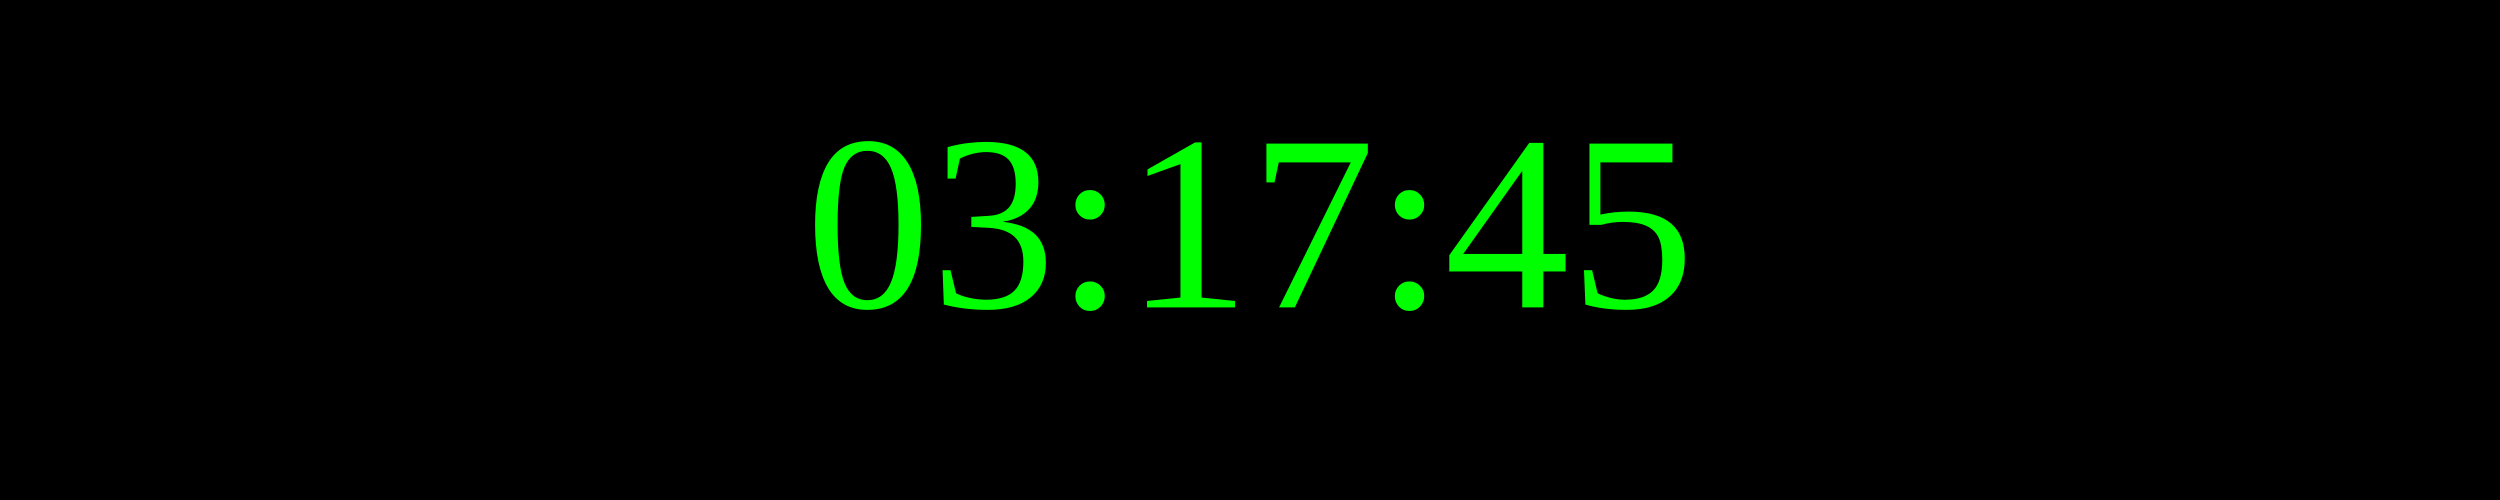
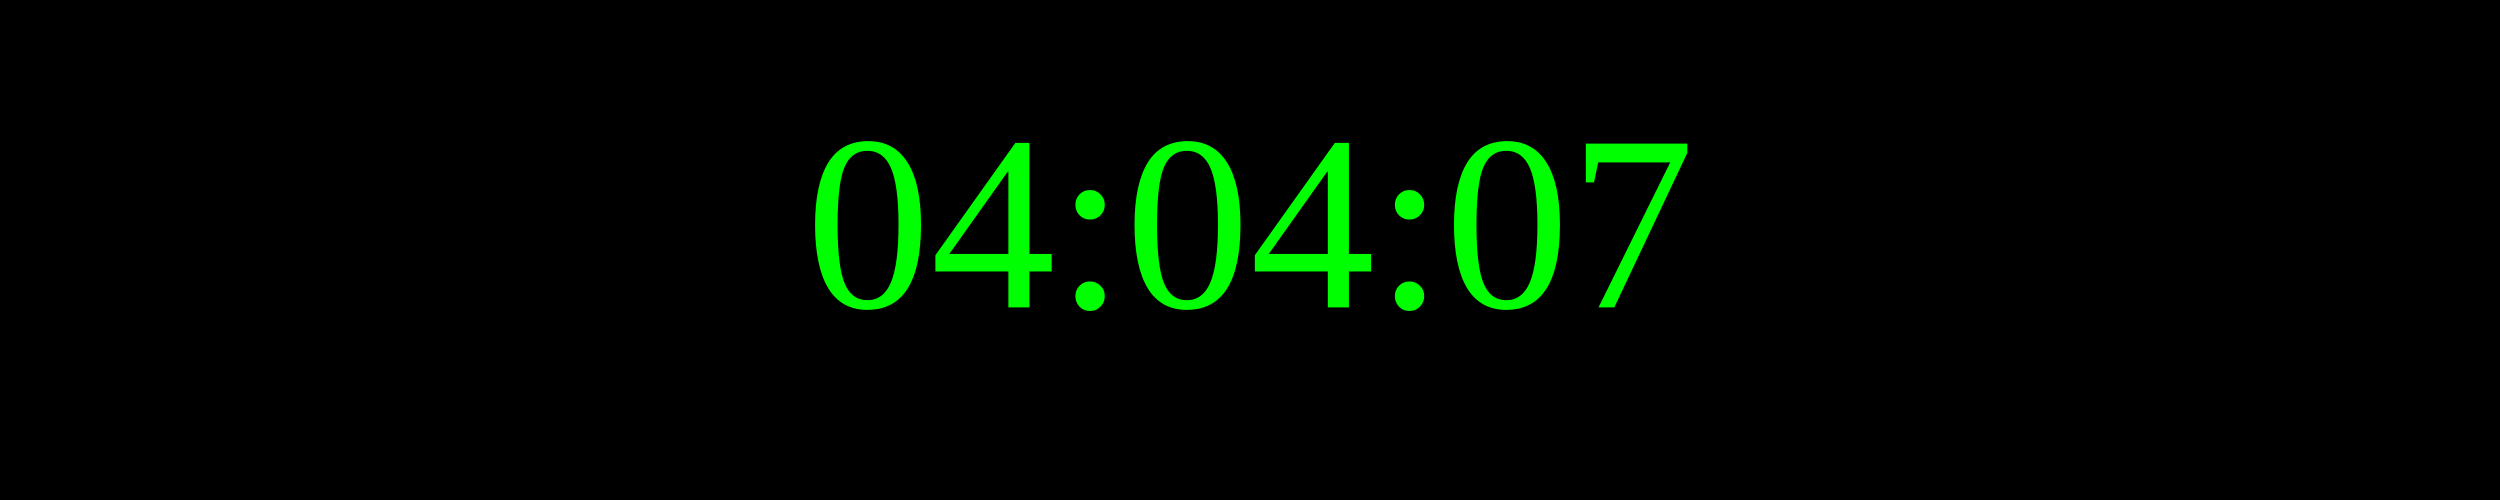
<svg xmlns="http://www.w3.org/2000/svg" width="250" height="50">
  <rect width="100%" height="100%" fill="black" />
  <text x="50%" y="50%" font-size="25" fill="lime" text-anchor="middle" dominant-baseline="middle">
- 03:17:45
+ 04:04:07
</text>
</svg>
